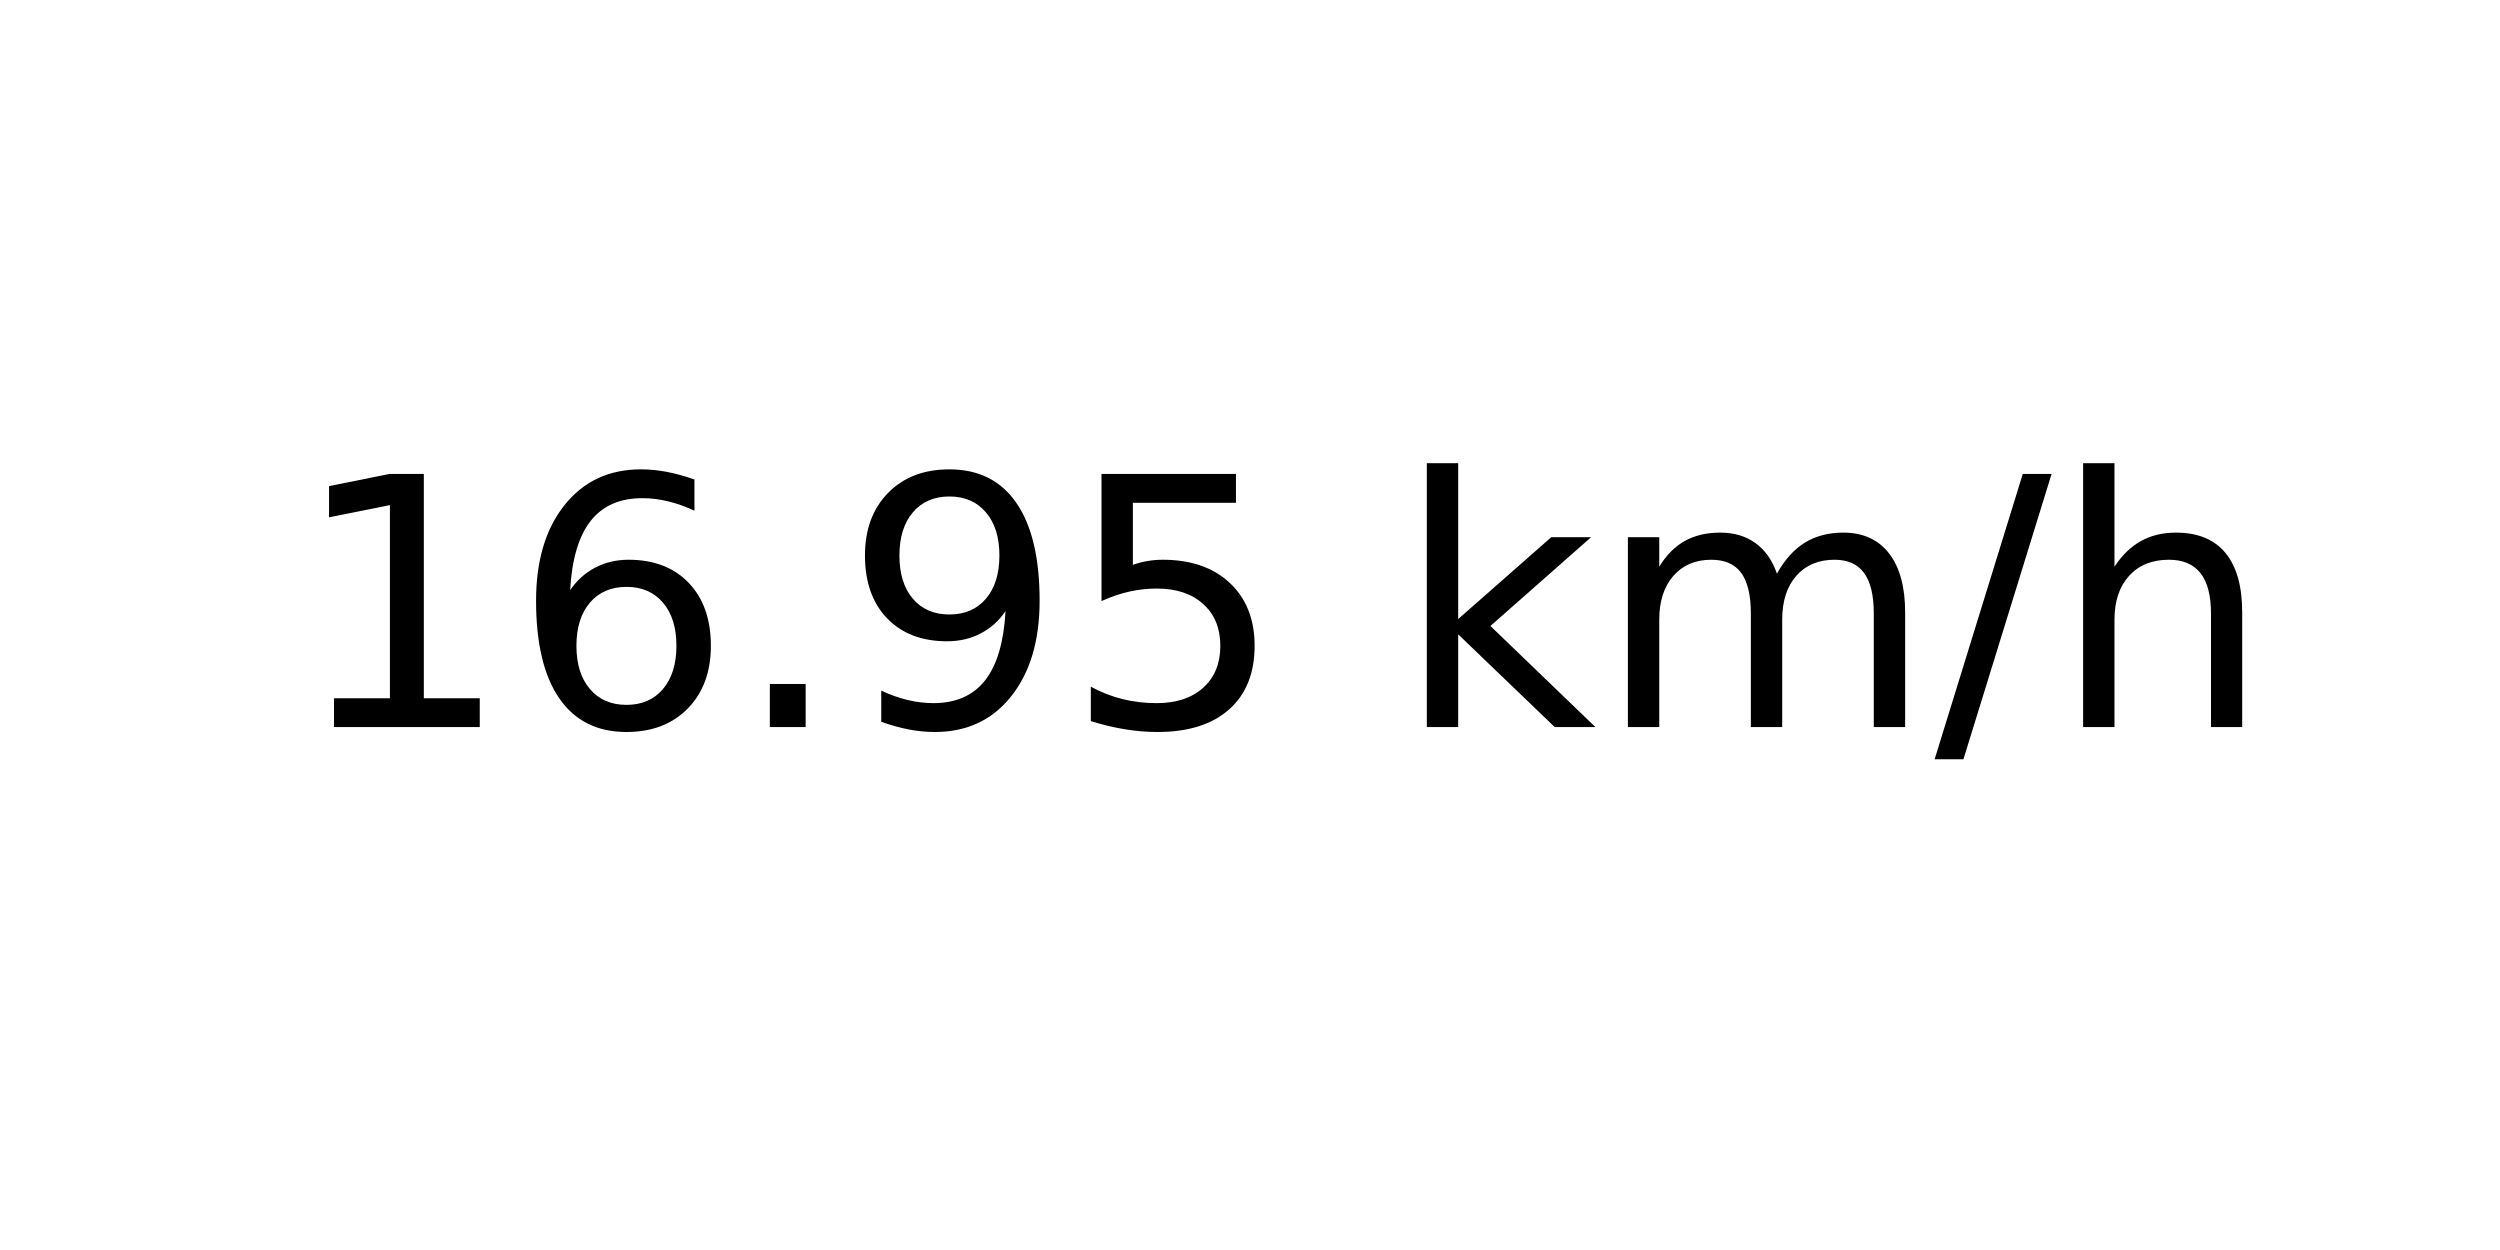
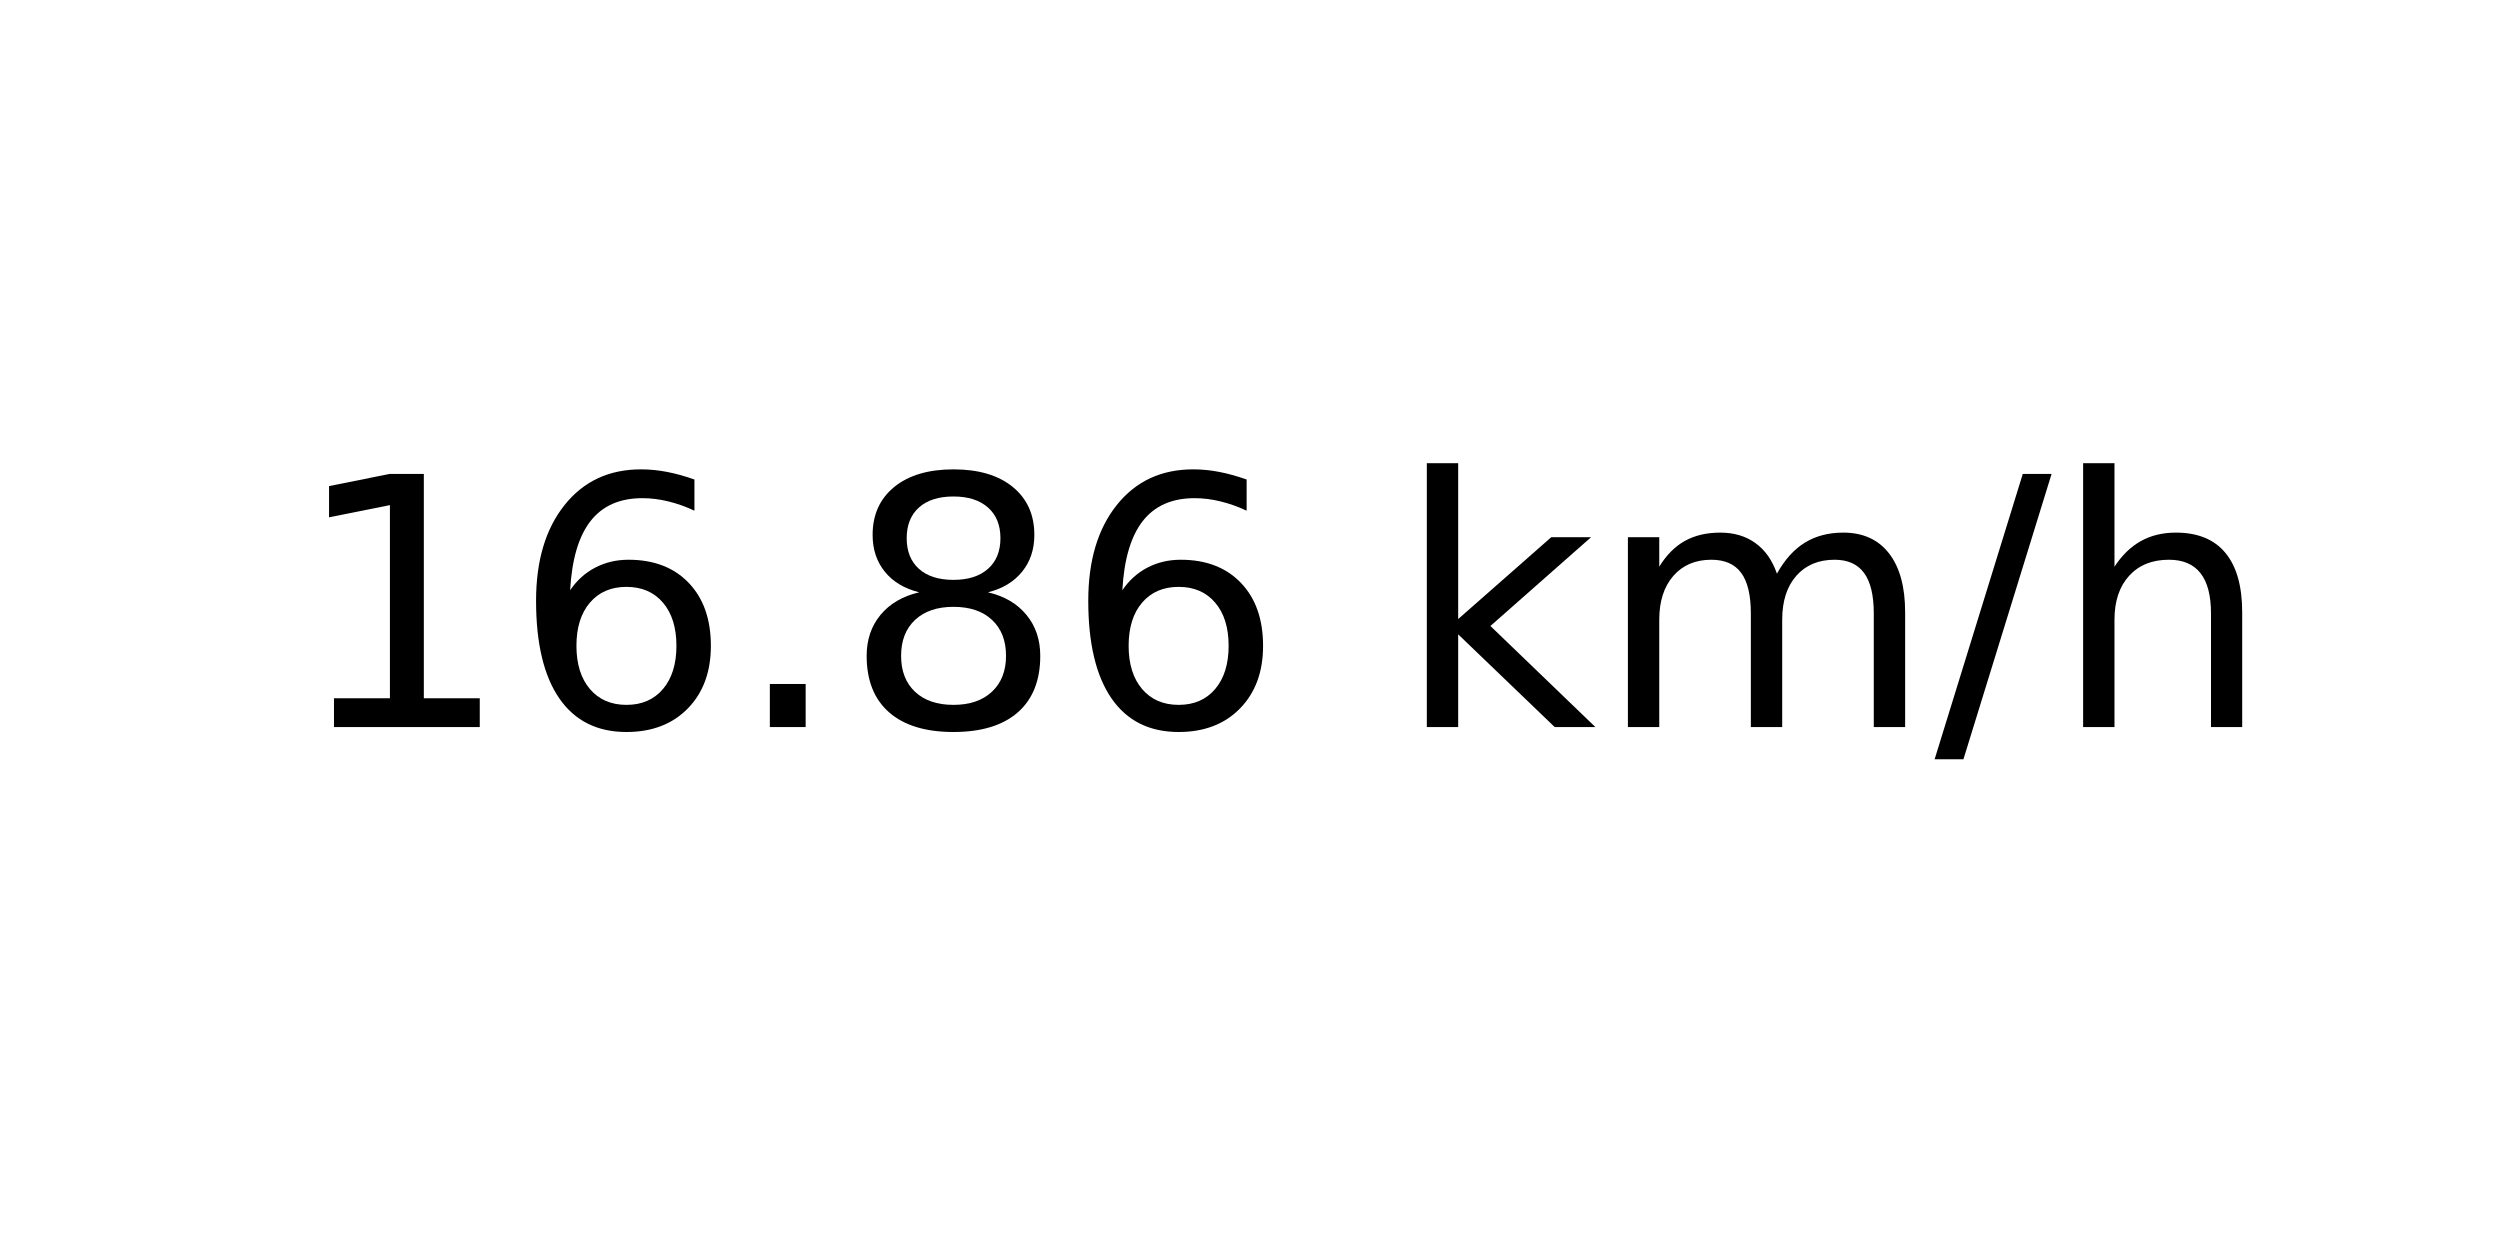
<svg xmlns="http://www.w3.org/2000/svg" xmlns:xlink="http://www.w3.org/1999/xlink" width="72pt" height="36pt" viewBox="0 0 72 36" version="1.1">
  <defs>
    <style type="text/css">*{stroke-linejoin: round; stroke-linecap: butt}</style>
  </defs>
  <g id="figure_1">
    <g id="axes_1">
      <g id="text_1">
        <g transform="translate(8.378125 20.93937) scale(0.1 -0.1)">
          <defs>
            <path id="DejaVuSans-31" d="M 794 531  L 1825 531  L 1825 4091  L 703 3866  L 703 4441  L 1819 4666  L 2450 4666  L 2450 531  L 3481 531  L 3481 0  L 794 0  L 794 531  z " transform="scale(0.015625)" />
            <path id="DejaVuSans-36" d="M 2113 2584  Q 1688 2584 1439 2293  Q 1191 2003 1191 1497  Q 1191 994 1439 701  Q 1688 409 2113 409  Q 2538 409 2786 701  Q 3034 994 3034 1497  Q 3034 2003 2786 2293  Q 2538 2584 2113 2584  z M 3366 4563  L 3366 3988  Q 3128 4100 2886 4159  Q 2644 4219 2406 4219  Q 1781 4219 1451 3797  Q 1122 3375 1075 2522  Q 1259 2794 1537 2939  Q 1816 3084 2150 3084  Q 2853 3084 3261 2657  Q 3669 2231 3669 1497  Q 3669 778 3244 343  Q 2819 -91 2113 -91  Q 1303 -91 875 529  Q 447 1150 447 2328  Q 447 3434 972 4092  Q 1497 4750 2381 4750  Q 2619 4750 2861 4703  Q 3103 4656 3366 4563  z " transform="scale(0.015625)" />
            <path id="DejaVuSans-2e" d="M 684 794  L 1344 794  L 1344 0  L 684 0  L 684 794  z " transform="scale(0.015625)" />
-             <path id="DejaVuSans-39" d="M 703 97  L 703 672  Q 941 559 1184 500  Q 1428 441 1663 441  Q 2288 441 2617 861  Q 2947 1281 2994 2138  Q 2813 1869 2534 1725  Q 2256 1581 1919 1581  Q 1219 1581 811 2004  Q 403 2428 403 3163  Q 403 3881 828 4315  Q 1253 4750 1959 4750  Q 2769 4750 3195 4129  Q 3622 3509 3622 2328  Q 3622 1225 3098 567  Q 2575 -91 1691 -91  Q 1453 -91 1209 -44  Q 966 3 703 97  z M 1959 2075  Q 2384 2075 2632 2365  Q 2881 2656 2881 3163  Q 2881 3666 2632 3958  Q 2384 4250 1959 4250  Q 1534 4250 1286 3958  Q 1038 3666 1038 3163  Q 1038 2656 1286 2365  Q 1534 2075 1959 2075  z " transform="scale(0.015625)" />
-             <path id="DejaVuSans-35" d="M 691 4666  L 3169 4666  L 3169 4134  L 1269 4134  L 1269 2991  Q 1406 3038 1543 3061  Q 1681 3084 1819 3084  Q 2600 3084 3056 2656  Q 3513 2228 3513 1497  Q 3513 744 3044 326  Q 2575 -91 1722 -91  Q 1428 -91 1123 -41  Q 819 9 494 109  L 494 744  Q 775 591 1075 516  Q 1375 441 1709 441  Q 2250 441 2565 725  Q 2881 1009 2881 1497  Q 2881 1984 2565 2268  Q 2250 2553 1709 2553  Q 1456 2553 1204 2497  Q 953 2441 691 2322  L 691 4666  z " transform="scale(0.015625)" />
+             <path id="DejaVuSans-38" d="M 2034 2216  Q 1584 2216 1326 1975  Q 1069 1734 1069 1313  Q 1069 891 1326 650  Q 1584 409 2034 409  Q 2484 409 2743 651  Q 3003 894 3003 1313  Q 3003 1734 2745 1975  Q 2488 2216 2034 2216  z M 1403 2484  Q 997 2584 770 2862  Q 544 3141 544 3541  Q 544 4100 942 4425  Q 1341 4750 2034 4750  Q 2731 4750 3128 4425  Q 3525 4100 3525 3541  Q 3525 3141 3298 2862  Q 3072 2584 2669 2484  Q 3125 2378 3379 2068  Q 3634 1759 3634 1313  Q 3634 634 3220 271  Q 2806 -91 2034 -91  Q 1263 -91 848 271  Q 434 634 434 1313  Q 434 1759 690 2068  Q 947 2378 1403 2484  z M 1172 3481  Q 1172 3119 1398 2916  Q 1625 2713 2034 2713  Q 2441 2713 2670 2916  Q 2900 3119 2900 3481  Q 2900 3844 2670 4047  Q 2441 4250 2034 4250  Q 1625 4250 1398 4047  Q 1172 3844 1172 3481  z " transform="scale(0.015625)" />
            <path id="DejaVuSans-20" transform="scale(0.015625)" />
            <path id="DejaVuSans-6b" d="M 581 4863  L 1159 4863  L 1159 1991  L 2875 3500  L 3609 3500  L 1753 1863  L 3688 0  L 2938 0  L 1159 1709  L 1159 0  L 581 0  L 581 4863  z " transform="scale(0.015625)" />
            <path id="DejaVuSans-6d" d="M 3328 2828  Q 3544 3216 3844 3400  Q 4144 3584 4550 3584  Q 5097 3584 5394 3201  Q 5691 2819 5691 2113  L 5691 0  L 5113 0  L 5113 2094  Q 5113 2597 4934 2840  Q 4756 3084 4391 3084  Q 3944 3084 3684 2787  Q 3425 2491 3425 1978  L 3425 0  L 2847 0  L 2847 2094  Q 2847 2600 2669 2842  Q 2491 3084 2119 3084  Q 1678 3084 1418 2786  Q 1159 2488 1159 1978  L 1159 0  L 581 0  L 581 3500  L 1159 3500  L 1159 2956  Q 1356 3278 1631 3431  Q 1906 3584 2284 3584  Q 2666 3584 2933 3390  Q 3200 3197 3328 2828  z " transform="scale(0.015625)" />
            <path id="DejaVuSans-2f" d="M 1625 4666  L 2156 4666  L 531 -594  L 0 -594  L 1625 4666  z " transform="scale(0.015625)" />
            <path id="DejaVuSans-68" d="M 3513 2113  L 3513 0  L 2938 0  L 2938 2094  Q 2938 2591 2744 2837  Q 2550 3084 2163 3084  Q 1697 3084 1428 2787  Q 1159 2491 1159 1978  L 1159 0  L 581 0  L 581 4863  L 1159 4863  L 1159 2956  Q 1366 3272 1645 3428  Q 1925 3584 2291 3584  Q 2894 3584 3203 3211  Q 3513 2838 3513 2113  z " transform="scale(0.015625)" />
          </defs>
          <use xlink:href="#DejaVuSans-31" />
          <use xlink:href="#DejaVuSans-36" x="63.623" />
          <use xlink:href="#DejaVuSans-2e" x="127.246" />
-           <use xlink:href="#DejaVuSans-39" x="159.033" />
-           <use xlink:href="#DejaVuSans-35" x="222.656" />
+           <use xlink:href="#DejaVuSans-38" x="159.033" />
+           <use xlink:href="#DejaVuSans-36" x="222.656" />
          <use xlink:href="#DejaVuSans-20" x="286.279" />
          <use xlink:href="#DejaVuSans-6b" x="318.066" />
          <use xlink:href="#DejaVuSans-6d" x="375.977" />
          <use xlink:href="#DejaVuSans-2f" x="473.389" />
          <use xlink:href="#DejaVuSans-68" x="507.08" />
        </g>
      </g>
    </g>
  </g>
</svg>
